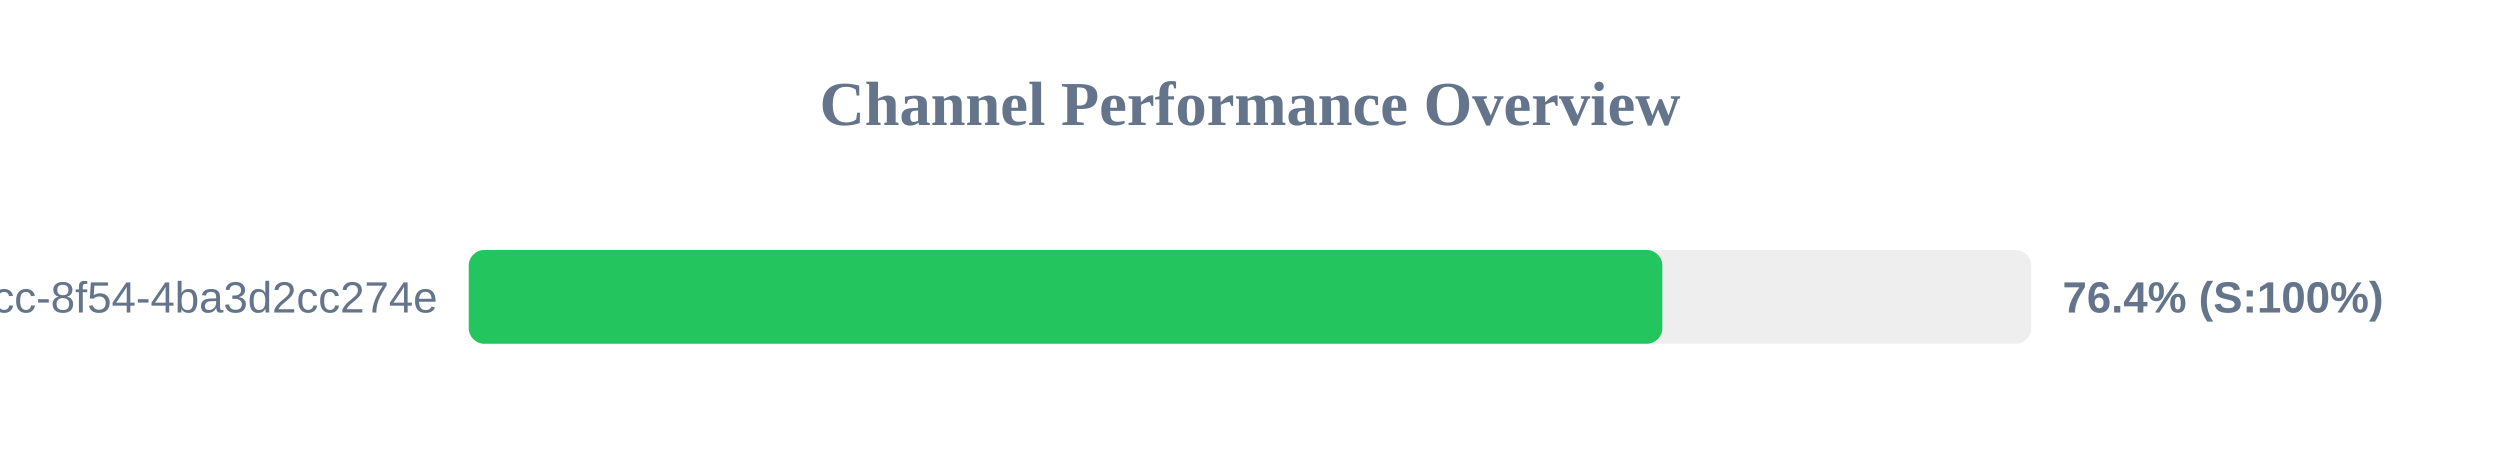
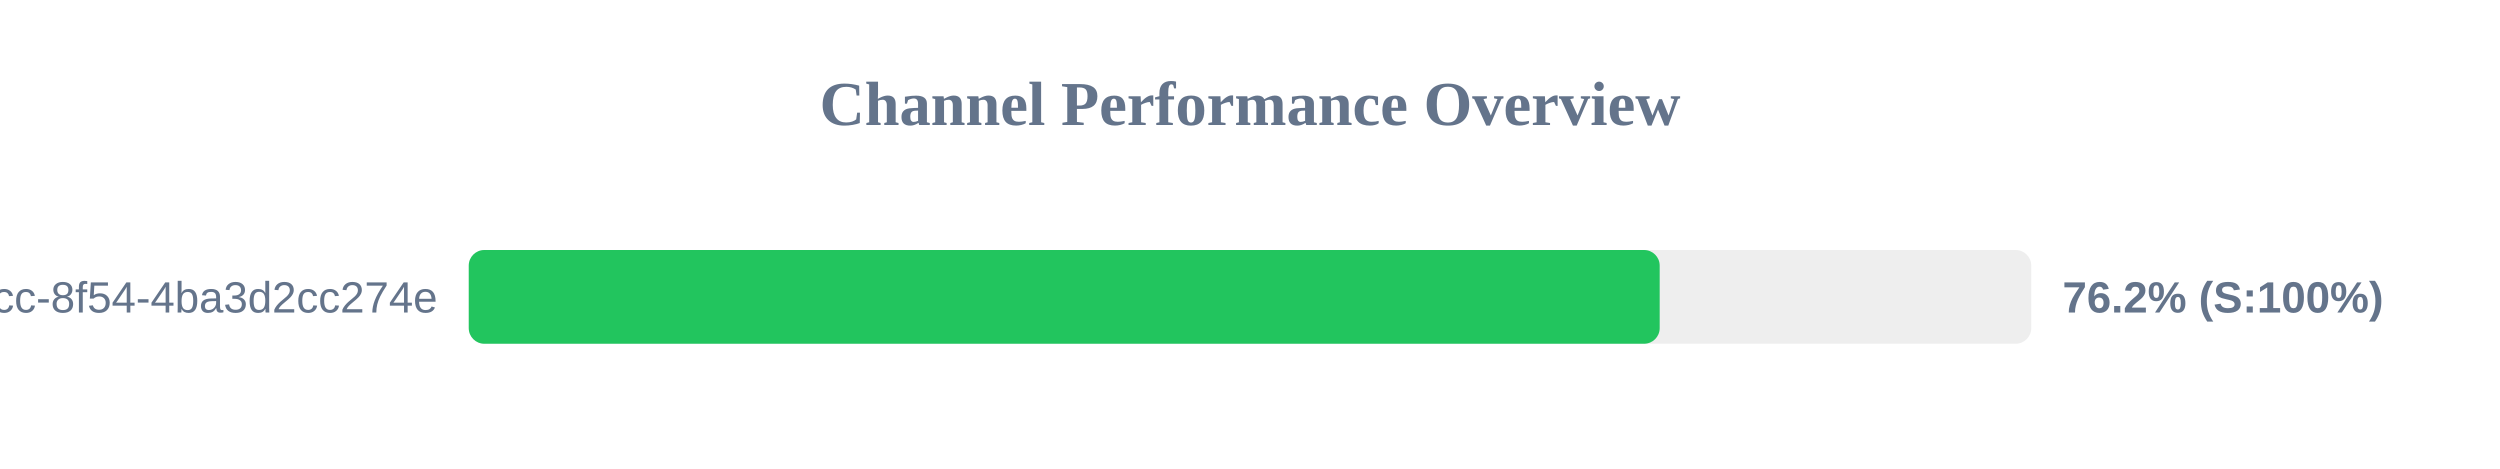
<svg xmlns="http://www.w3.org/2000/svg" width="800" height="150" version="1.1">
  <style>
        .row { font: 14px Arial; fill: #64748b; }
        .score { font: bold 14px Arial; fill: #64748b; }
    </style>
  <text x="400" y="40" text-anchor="middle" font-size="20px" font-weight="bold" fill="#64748b">Channel Performance Overview</text>
  <rect x="150" y="80" width="500" height="30" fill="#eee" rx="5" />
-   <rect x="150" y="80" width="381.95" height="30" fill="#22c55e" rx="5" />
+   <rect x="150" y="80" width="381.1" height="30" fill="#22c55e" rx="5" />
  <text x="140" y="100" text-anchor="end" class="row">?uuid=45cc0b3a-0adb-4dcc-8f54-4ba3d2cc274e</text>
-   <text x="660" y="100" text-anchor="start" class="score">76.4% (S:100%)</text>
+   <text x="660" y="100" text-anchor="start" class="score">76.2% (S:100%)</text>
</svg>
